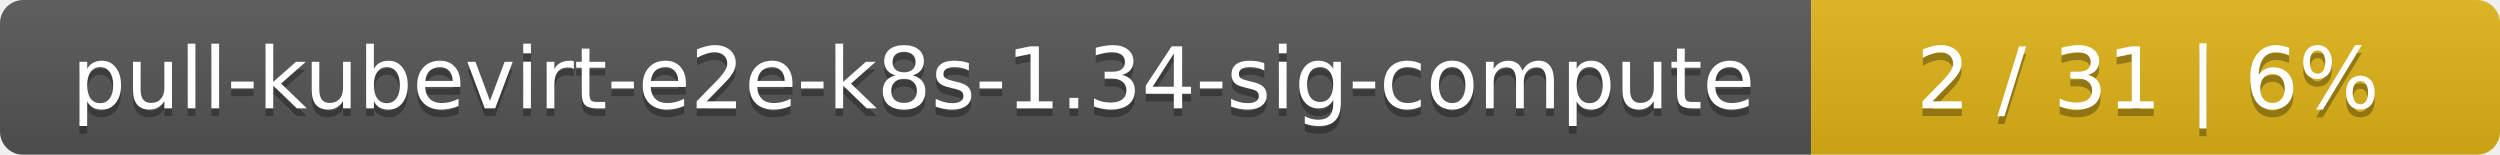
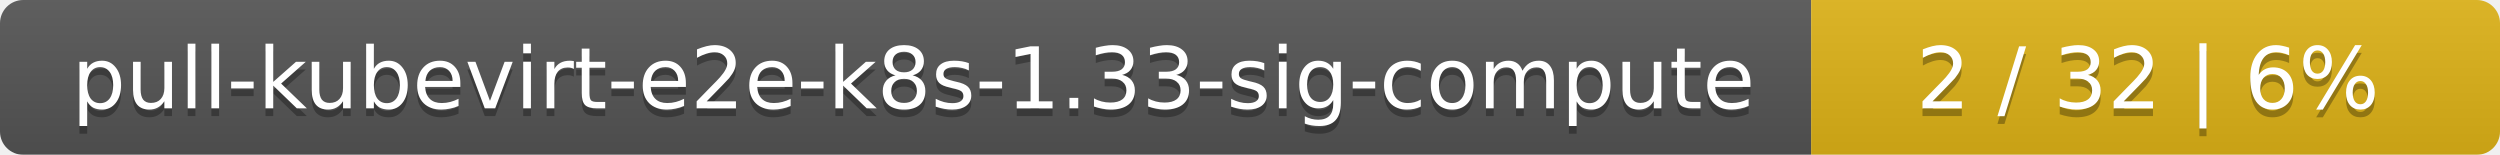
<svg xmlns="http://www.w3.org/2000/svg" width="323" height="20">
  <linearGradient id="smooth" x2="0" y2="100%">
    <stop offset="0" stop-color="#bbb" stop-opacity=".1" />
    <stop offset="1" stop-opacity=".1" />
  </linearGradient>
  <mask id="round">
    <rect width="323" height="20" rx="3" fill="#fff" />
  </mask>
  <g mask="url(#round)">
    <rect width="234" height="20" fill="#555" />
    <rect x="234" width="89" height="20" fill="#dfb317" />
    <rect width="323" height="20" fill="url(#smooth)" />
  </g>
  <g fill="#fff" text-anchor="middle" font-family="DejaVu Sans,Verdana,Geneva,sans-serif" font-size="11">
-     <text x="118" y="15" fill="#010101" fill-opacity=".3">pull-kubevirt-e2e-k8s-1.34-sig-compute</text>
-     <text x="118" y="14">pull-kubevirt-e2e-k8s-1.34-sig-compute</text>
-     <text x="277.5" y="15" fill="#010101" fill-opacity=".3">2 / 31    |    6%</text>
-     <text x="277.5" y="14">2 / 31    |    6%</text>
+     <text x="118" y="15" fill="#010101" fill-opacity=".3">pull-kubevirt-e2e-k8s-1.33-sig-compute</text>
+     <text x="118" y="14">pull-kubevirt-e2e-k8s-1.33-sig-compute</text>
+     <text x="277.5" y="15" fill="#010101" fill-opacity=".3">2 / 32    |    6%</text>
+     <text x="277.5" y="14">2 / 32    |    6%</text>
  </g>
</svg>
